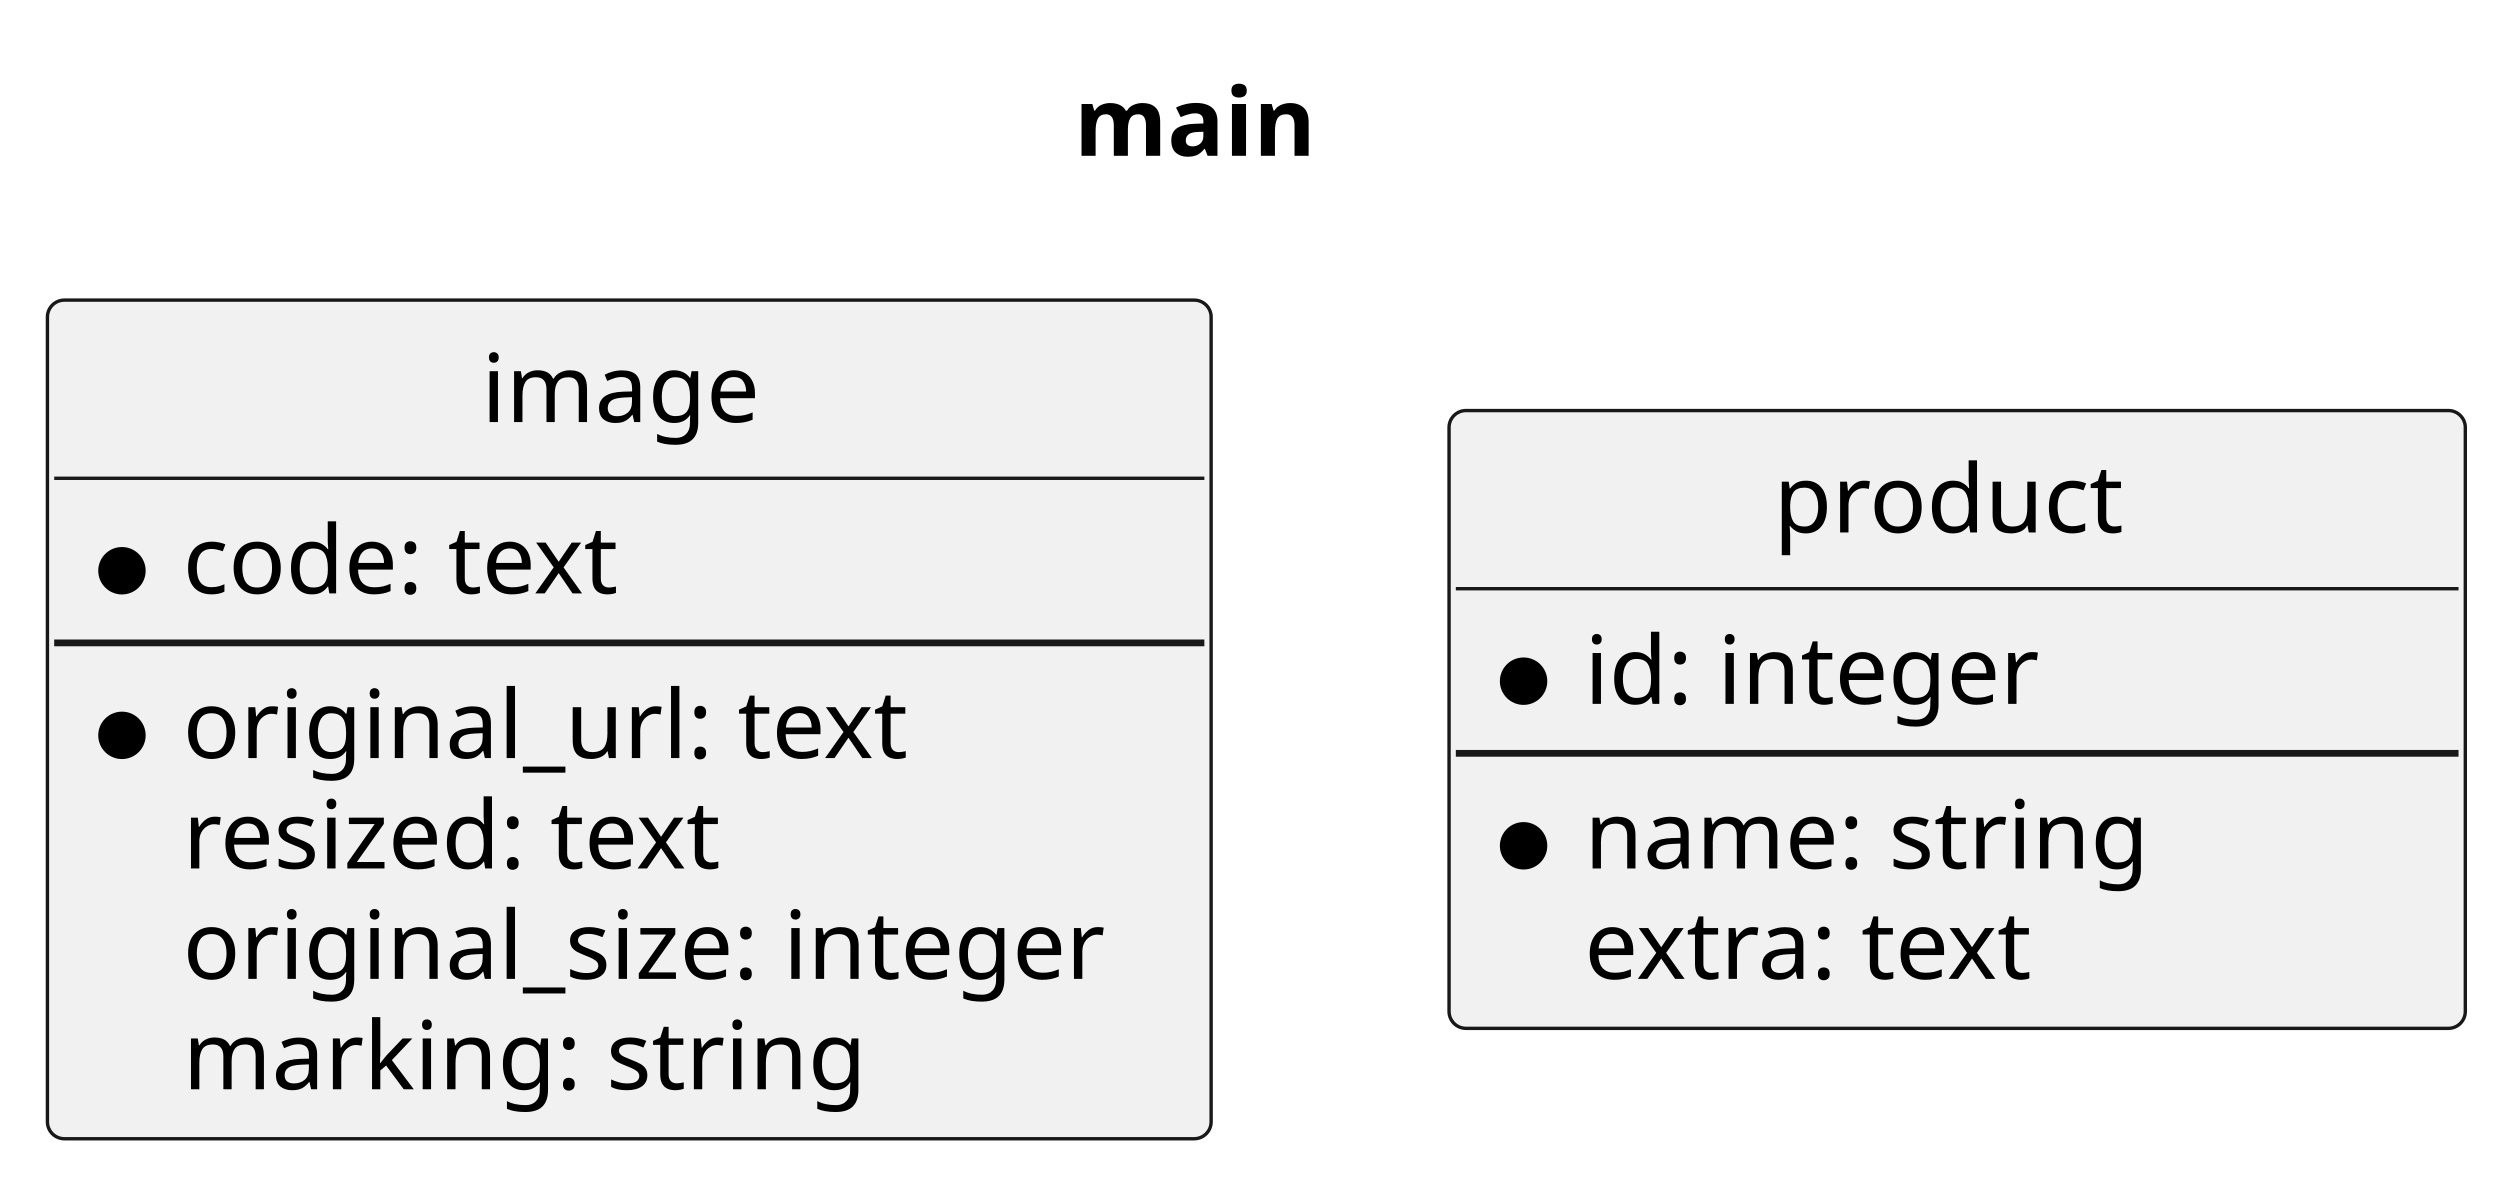
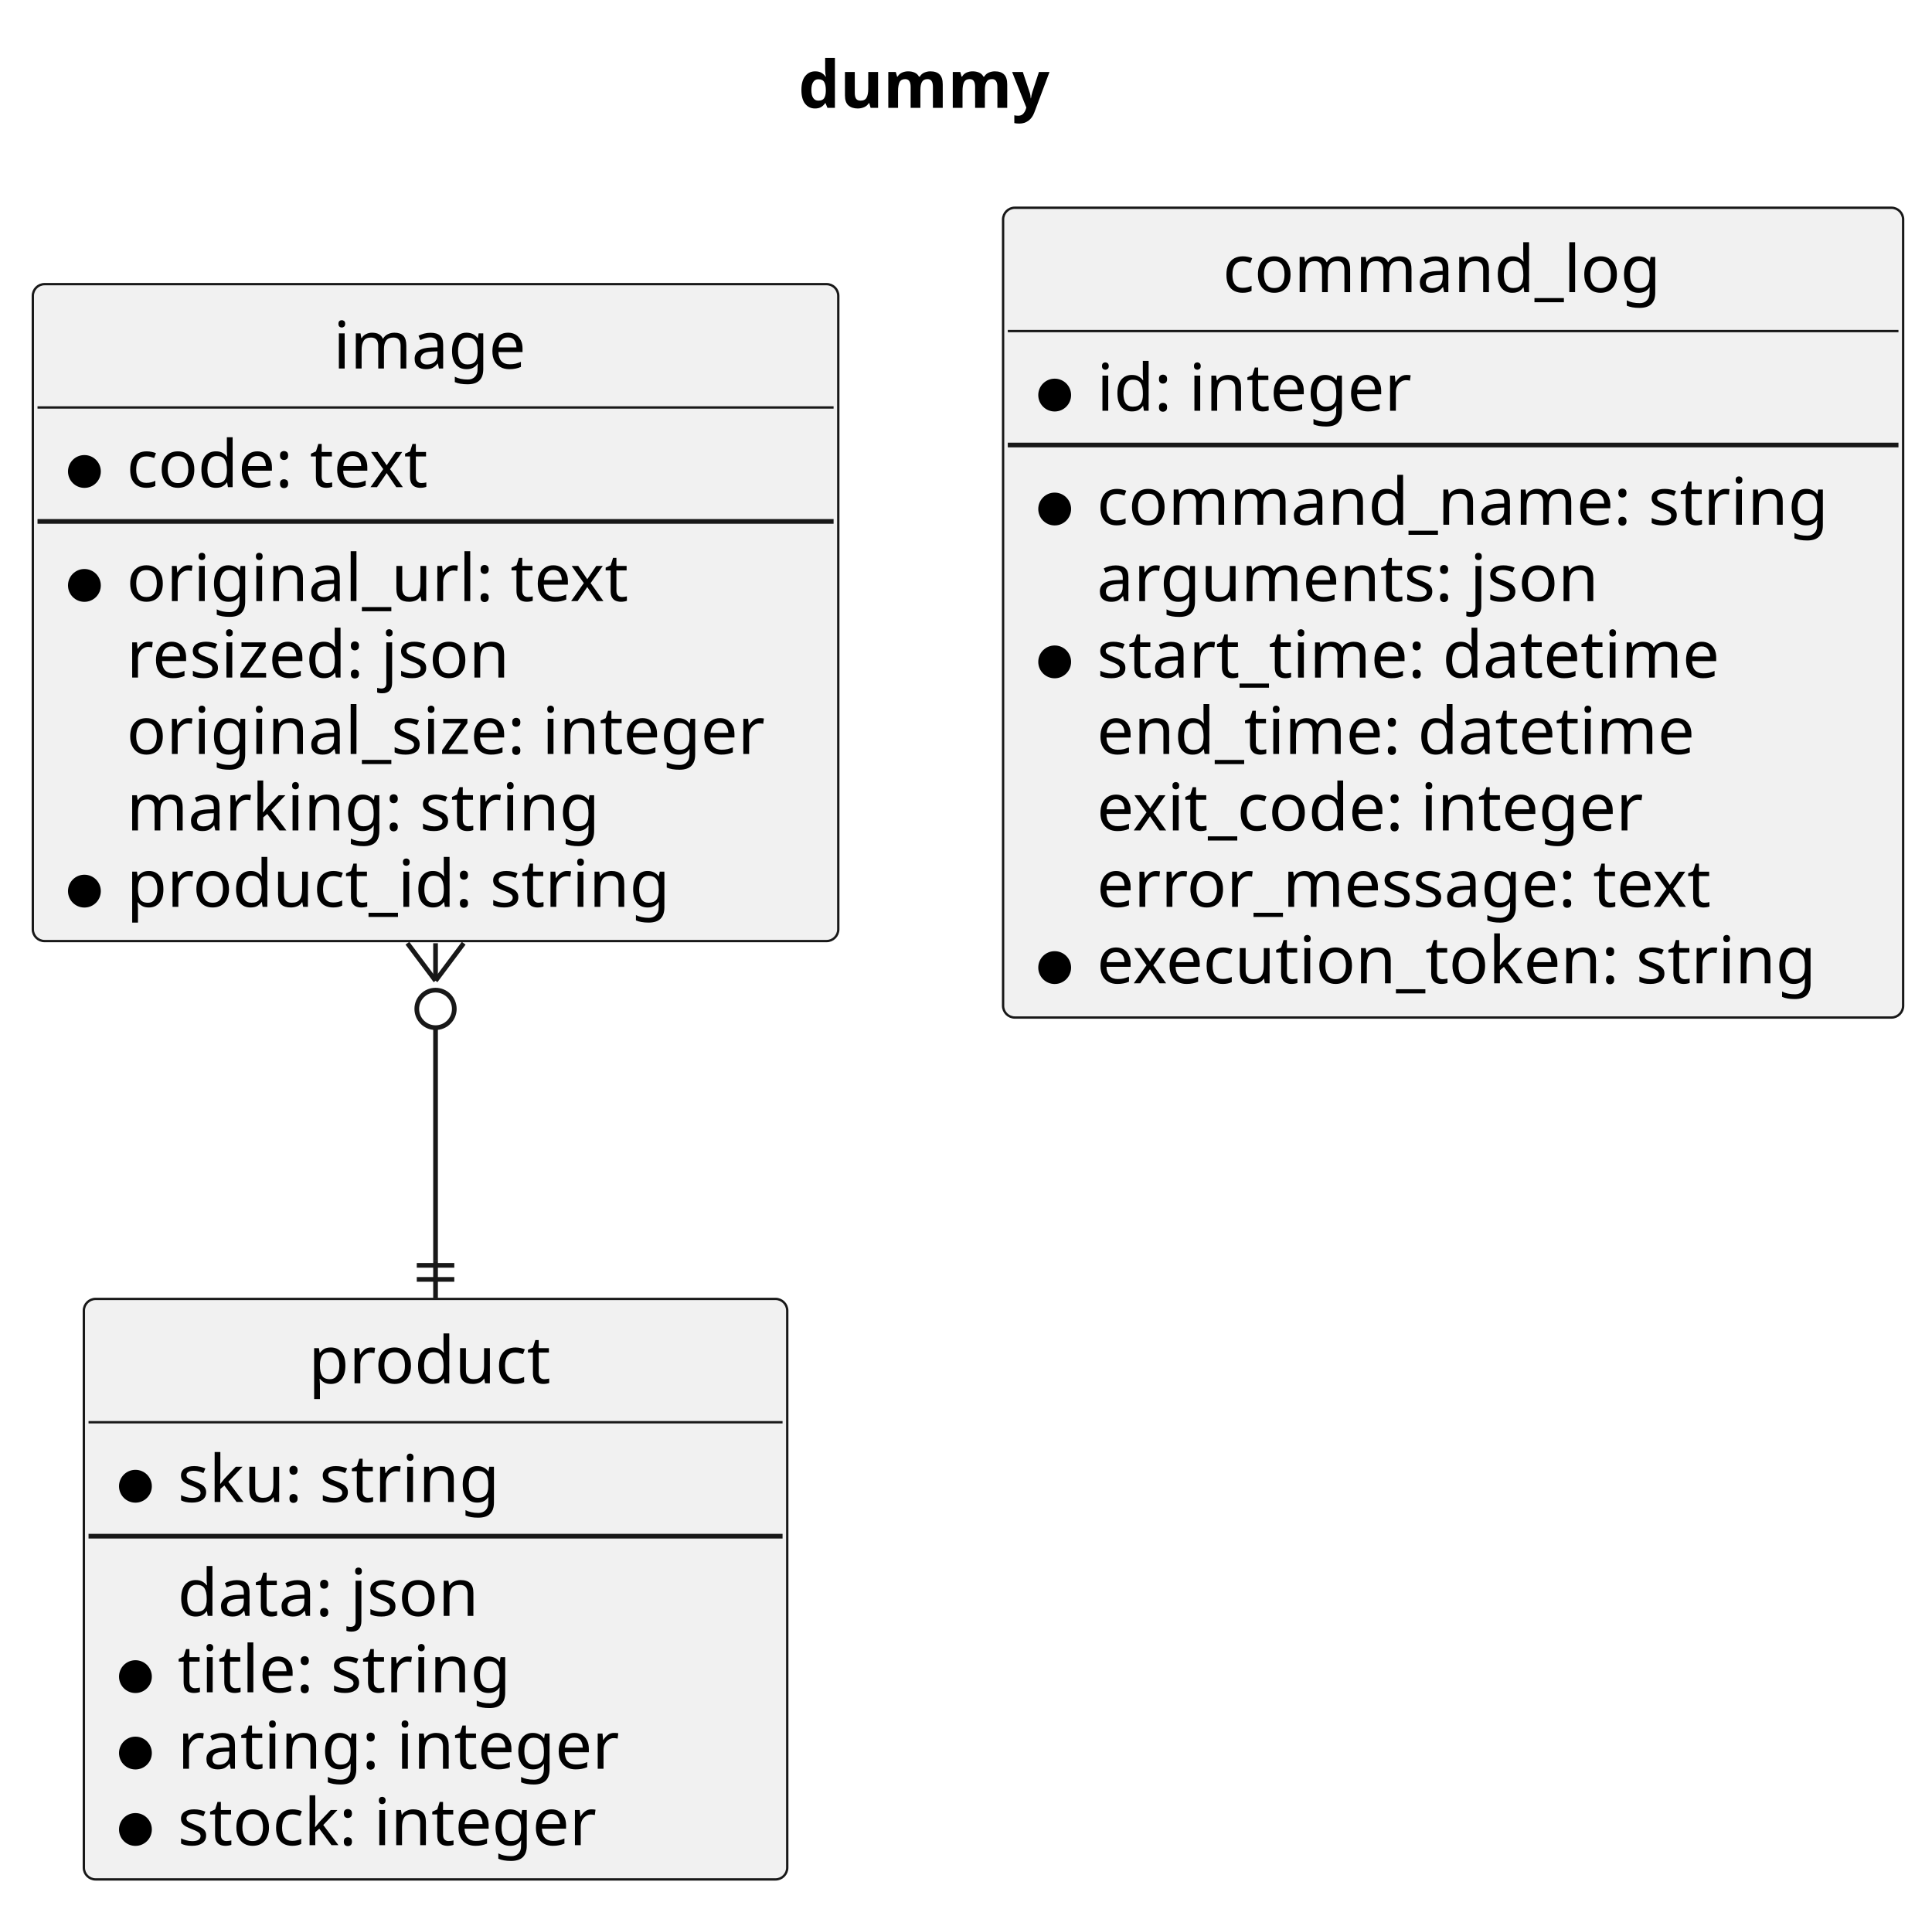
- <svg xmlns="http://www.w3.org/2000/svg" contentStyleType="text/css" data-diagram-type="CLASS" height="175px" preserveAspectRatio="none" style="width:369px;height:175px;background:#FFFFFF;" version="1.1" viewBox="0 0 369 175" width="369px" zoomAndPan="magnify">
+ <svg xmlns="http://www.w3.org/2000/svg" contentStyleType="text/css" data-diagram-type="CLASS" height="407px" preserveAspectRatio="none" style="width:412px;height:407px;background:#FFFFFF;" version="1.1" viewBox="0 0 412 407" width="412px" zoomAndPan="magnify">
  <defs />
  <g>
    <g class="title" data-source-line="5">
-       <text fill="#000000" font-family="sans-serif" font-size="14" font-weight="bold" lengthAdjust="spacing" textLength="38.801" x="158.54" y="22.995">main</text>
+       <text fill="#000000" font-family="sans-serif" font-size="14" font-weight="bold" lengthAdjust="spacing" textLength="58.29" x="170.278" y="22.995">dummy</text>
    </g>
    <g class="entity" data-entity="image" data-source-line="7" data-uid="ent0002" id="entity_image">
-       <rect fill="#F1F1F1" height="123.781" rx="2.5" ry="2.5" style="stroke:#181818;stroke-width:0.5;" width="171.763" x="7" y="44.297" />
-       <text fill="#000000" font-family="sans-serif" font-size="14" lengthAdjust="spacing" textLength="43.606" x="71.078" y="62.292">image</text>
-       <line style="stroke:#181818;stroke-width:0.5;" x1="8" x2="177.763" y1="70.594" y2="70.594" />
-       <ellipse cx="18" cy="84.242" fill="#000000" rx="3" ry="3" style="stroke:#000000;stroke-width:1;" />
-       <text fill="#000000" font-family="sans-serif" font-size="14" lengthAdjust="spacing" textLength="70.807" x="27" y="87.589">code: text</text>
-       <line style="stroke:#181818;stroke-width:1;" x1="8" x2="177.763" y1="94.891" y2="94.891" />
-       <ellipse cx="18" cy="108.539" fill="#000000" rx="3" ry="3" style="stroke:#000000;stroke-width:1;" />
-       <text fill="#000000" font-family="sans-serif" font-size="14" lengthAdjust="spacing" textLength="114.892" x="27" y="111.886">original_url: text</text>
-       <text fill="#000000" font-family="sans-serif" font-size="14" lengthAdjust="spacing" textLength="87.445" x="27" y="128.183">resized: text</text>
-       <text fill="#000000" font-family="sans-serif" font-size="14" lengthAdjust="spacing" textLength="145.763" x="27" y="144.48">original_size: integer</text>
-       <text fill="#000000" font-family="sans-serif" font-size="14" lengthAdjust="spacing" textLength="107.085" x="27" y="160.776">marking: string</text>
+       <rect fill="#F1F1F1" height="140.078" rx="2.5" ry="2.5" style="stroke:#181818;stroke-width:0.5;" width="171.763" x="7" y="60.587" />
+       <text fill="#000000" font-family="sans-serif" font-size="14" lengthAdjust="spacing" textLength="43.606" x="71.078" y="78.582">image</text>
+       <line style="stroke:#181818;stroke-width:0.5;" x1="8" x2="177.763" y1="86.884" y2="86.884" />
+       <ellipse cx="18" cy="100.532" fill="#000000" rx="3" ry="3" style="stroke:#000000;stroke-width:1;" />
+       <text fill="#000000" font-family="sans-serif" font-size="14" lengthAdjust="spacing" textLength="70.807" x="27" y="103.879">code: text</text>
+       <line style="stroke:#181818;stroke-width:1;" x1="8" x2="177.763" y1="111.181" y2="111.181" />
+       <ellipse cx="18" cy="124.829" fill="#000000" rx="3" ry="3" style="stroke:#000000;stroke-width:1;" />
+       <text fill="#000000" font-family="sans-serif" font-size="14" lengthAdjust="spacing" textLength="114.892" x="27" y="128.176">original_url: text</text>
+       <text fill="#000000" font-family="sans-serif" font-size="14" lengthAdjust="spacing" textLength="88.19" x="27" y="144.473">resized: json</text>
+       <text fill="#000000" font-family="sans-serif" font-size="14" lengthAdjust="spacing" textLength="145.763" x="27" y="160.769">original_size: integer</text>
+       <text fill="#000000" font-family="sans-serif" font-size="14" lengthAdjust="spacing" textLength="107.085" x="27" y="177.066">marking: string</text>
+       <ellipse cx="18" cy="190.017" fill="#000000" rx="3" ry="3" style="stroke:#000000;stroke-width:1;" />
+       <text fill="#000000" font-family="sans-serif" font-size="14" lengthAdjust="spacing" textLength="123.286" x="27" y="193.363">product_id: string</text>
    </g>
-     <g class="entity" data-entity="product" data-source-line="15" data-uid="ent0003" id="entity_product">
-       <rect fill="#F1F1F1" height="91.188" rx="2.5" ry="2.5" style="stroke:#181818;stroke-width:0.5;" width="150" x="213.88" y="60.597" />
-       <text fill="#000000" font-family="sans-serif" font-size="14" lengthAdjust="spacing" textLength="54.154" x="261.803" y="78.592">product</text>
-       <line style="stroke:#181818;stroke-width:0.5;" x1="214.88" x2="362.88" y1="86.894" y2="86.894" />
-       <ellipse cx="224.88" cy="100.542" fill="#000000" rx="3" ry="3" style="stroke:#000000;stroke-width:1;" />
-       <text fill="#000000" font-family="sans-serif" font-size="14" lengthAdjust="spacing" textLength="72.064" x="233.88" y="103.889">id: integer</text>
-       <line style="stroke:#181818;stroke-width:1;" x1="214.88" x2="362.88" y1="111.191" y2="111.191" />
-       <ellipse cx="224.88" cy="124.839" fill="#000000" rx="3" ry="3" style="stroke:#000000;stroke-width:1;" />
-       <text fill="#000000" font-family="sans-serif" font-size="14" lengthAdjust="spacing" textLength="89.059" x="233.88" y="128.186">name: string</text>
-       <text fill="#000000" font-family="sans-serif" font-size="14" lengthAdjust="spacing" textLength="73.767" x="233.88" y="144.483">extra: text</text>
+     <g class="entity" data-entity="command_log" data-source-line="16" data-uid="ent0003" id="entity_command_log">
+       <rect fill="#F1F1F1" height="172.672" rx="2.5" ry="2.5" style="stroke:#181818;stroke-width:0.5;" width="191.935" x="213.91" y="44.297" />
+       <text fill="#000000" font-family="sans-serif" font-size="14" lengthAdjust="spacing" textLength="98.219" x="260.768" y="62.292">command_log</text>
+       <line style="stroke:#181818;stroke-width:0.5;" x1="214.91" x2="404.846" y1="70.594" y2="70.594" />
+       <ellipse cx="224.91" cy="84.242" fill="#000000" rx="3" ry="3" style="stroke:#000000;stroke-width:1;" />
+       <text fill="#000000" font-family="sans-serif" font-size="14" lengthAdjust="spacing" textLength="72.064" x="233.91" y="87.589">id: integer</text>
+       <line style="stroke:#181818;stroke-width:1;" x1="214.91" x2="404.846" y1="94.891" y2="94.891" />
+       <ellipse cx="224.91" cy="108.539" fill="#000000" rx="3" ry="3" style="stroke:#000000;stroke-width:1;" />
+       <text fill="#000000" font-family="sans-serif" font-size="14" lengthAdjust="spacing" textLength="165.935" x="233.91" y="111.886">command_name: string</text>
+       <text fill="#000000" font-family="sans-serif" font-size="14" lengthAdjust="spacing" textLength="113.791" x="233.91" y="128.183">arguments: json</text>
+       <ellipse cx="224.91" cy="141.133" fill="#000000" rx="3" ry="3" style="stroke:#000000;stroke-width:1;" />
+       <text fill="#000000" font-family="sans-serif" font-size="14" lengthAdjust="spacing" textLength="143.602" x="233.91" y="144.48">start_time: datetime</text>
+       <text fill="#000000" font-family="sans-serif" font-size="14" lengthAdjust="spacing" textLength="137.368" x="233.91" y="160.776">end_time: datetime</text>
+       <text fill="#000000" font-family="sans-serif" font-size="14" lengthAdjust="spacing" textLength="126.328" x="233.91" y="177.073">exit_code: integer</text>
+       <text fill="#000000" font-family="sans-serif" font-size="14" lengthAdjust="spacing" textLength="141.408" x="233.91" y="193.37">error_message: text</text>
+       <ellipse cx="224.91" cy="206.32" fill="#000000" rx="3" ry="3" style="stroke:#000000;stroke-width:1;" />
+       <text fill="#000000" font-family="sans-serif" font-size="14" lengthAdjust="spacing" textLength="164.903" x="233.91" y="209.667">execution_token: string</text>
+     </g>
+     <g class="entity" data-entity="product" data-source-line="27" data-uid="ent0004" id="entity_product">
+       <rect fill="#F1F1F1" height="123.781" rx="2.5" ry="2.5" style="stroke:#181818;stroke-width:0.5;" width="150" x="17.88" y="276.967" />
+       <text fill="#000000" font-family="sans-serif" font-size="14" lengthAdjust="spacing" textLength="54.154" x="65.803" y="294.962">product</text>
+       <line style="stroke:#181818;stroke-width:0.5;" x1="18.88" x2="166.88" y1="303.264" y2="303.264" />
+       <ellipse cx="28.88" cy="316.912" fill="#000000" rx="3" ry="3" style="stroke:#000000;stroke-width:1;" />
+       <text fill="#000000" font-family="sans-serif" font-size="14" lengthAdjust="spacing" textLength="73.63" x="37.88" y="320.259">sku: string</text>
+       <line style="stroke:#181818;stroke-width:1;" x1="18.88" x2="166.88" y1="327.561" y2="327.561" />
+       <text fill="#000000" font-family="sans-serif" font-size="14" lengthAdjust="spacing" textLength="69.323" x="37.88" y="344.556">data: json</text>
+       <ellipse cx="28.88" cy="357.506" fill="#000000" rx="3" ry="3" style="stroke:#000000;stroke-width:1;" />
+       <text fill="#000000" font-family="sans-serif" font-size="14" lengthAdjust="spacing" textLength="76.727" x="37.88" y="360.853">title: string</text>
+       <ellipse cx="28.88" cy="373.803" fill="#000000" rx="3" ry="3" style="stroke:#000000;stroke-width:1;" />
+       <text fill="#000000" font-family="sans-serif" font-size="14" lengthAdjust="spacing" textLength="100.762" x="37.88" y="377.149">rating: integer</text>
+       <ellipse cx="28.88" cy="390.1" fill="#000000" rx="3" ry="3" style="stroke:#000000;stroke-width:1;" />
+       <text fill="#000000" font-family="sans-serif" font-size="14" lengthAdjust="spacing" textLength="96.441" x="37.88" y="393.446">stock: integer</text>
+     </g>
+     <g class="link" data-entity-1="image" data-entity-2="product" data-source-line="35" data-uid="lnk5" id="link_image_product">
+       <path codeLine="35" d="M92.88,219.127 C92.88,243.667 92.88,244.997 92.88,268.807" fill="none" id="image-product" style="stroke:#181818;stroke-width:1;" />
+       <line style="stroke:#181818;stroke-width:1;" x1="92.88" x2="86.88" y1="209.127" y2="201.127" />
+       <line style="stroke:#181818;stroke-width:1;" x1="92.88" x2="98.88" y1="209.127" y2="201.127" />
+       <line style="stroke:#181818;stroke-width:1;" x1="92.88" x2="92.88" y1="209.127" y2="201.127" />
+       <ellipse cx="92.88" cy="215.127" fill="none" rx="4" ry="4" style="stroke:#181818;stroke-width:1;" />
+       <line style="stroke:#181818;stroke-width:1;" x1="96.88" x2="88.88" y1="272.807" y2="272.807" />
+       <line style="stroke:#181818;stroke-width:1;" x1="96.88" x2="88.88" y1="269.807" y2="269.807" />
+       <line style="stroke:#181818;stroke-width:1;" x1="92.88" x2="92.88" y1="268.807" y2="276.807" />
    </g>
  </g>
</svg>
